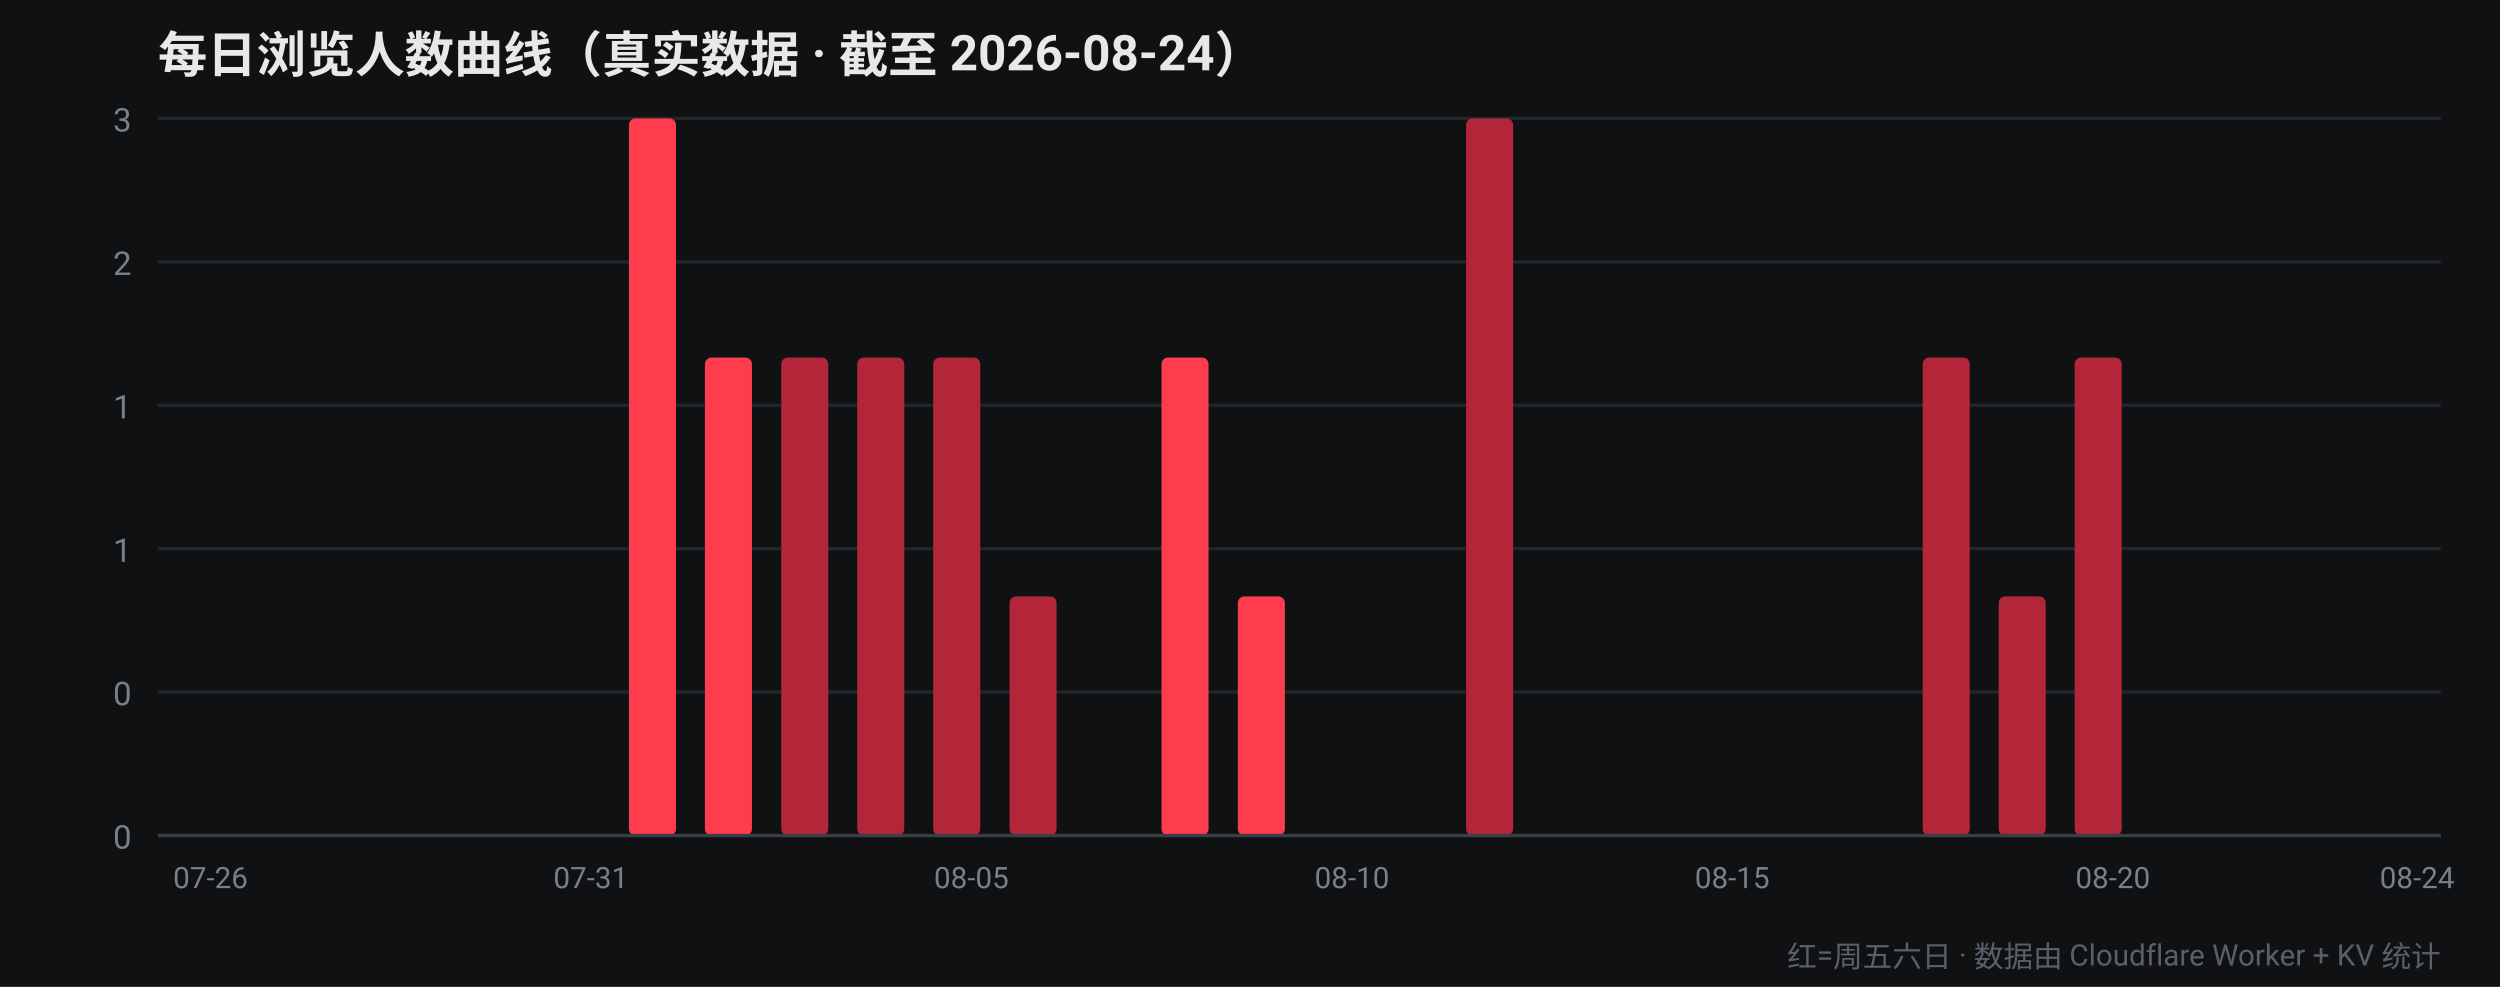
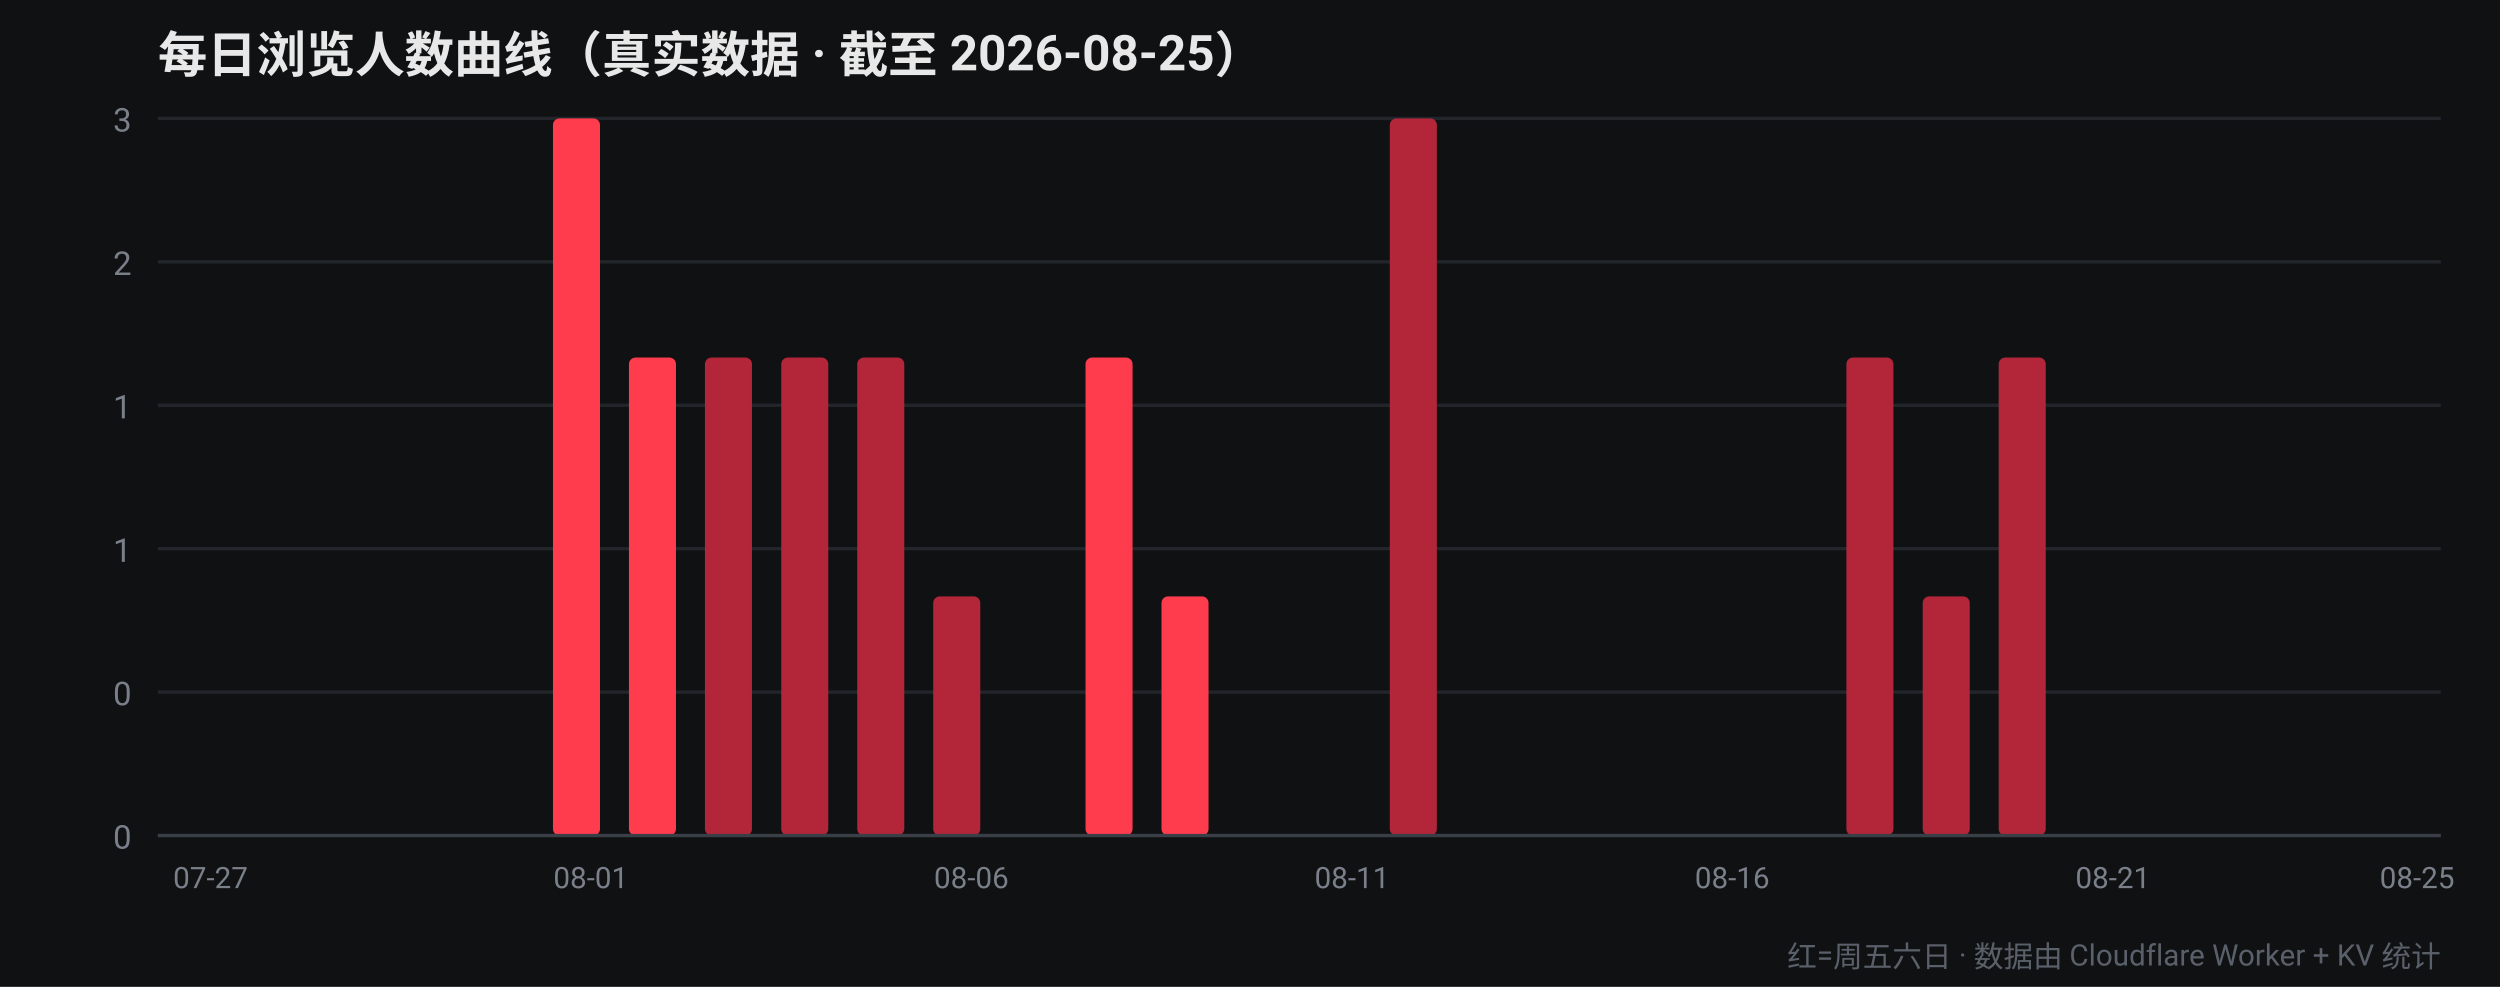
<svg xmlns="http://www.w3.org/2000/svg" width="760" height="300" viewBox="0 0 760 300" font-family="-apple-system,Segoe UI,Roboto,Helvetica,Arial,sans-serif">
  <rect width="760" height="300" fill="#0f1113" />
-   <text x="48" y="22" fill="#e8e8e8" font-size="15" font-weight="700">每日浏览人数曲线（真实数据 · 截至 2026-08-24）</text>
+   <text x="48" y="22" fill="#e8e8e8" font-size="15" font-weight="700">每日浏览人数曲线（真实数据 · 截至 2026-08-25）</text>
  <line x1="48" y1="254.0" x2="742" y2="254.0" stroke="#22262b" stroke-width="1" />
  <text x="40" y="258.0" fill="#7a8089" font-size="10" text-anchor="end">0</text>
  <line x1="48" y1="210.4" x2="742" y2="210.4" stroke="#22262b" stroke-width="1" />
  <text x="40" y="214.4" fill="#7a8089" font-size="10" text-anchor="end">0</text>
  <line x1="48" y1="166.8" x2="742" y2="166.8" stroke="#22262b" stroke-width="1" />
  <text x="40" y="170.8" fill="#7a8089" font-size="10" text-anchor="end">1</text>
  <line x1="48" y1="123.2" x2="742" y2="123.2" stroke="#22262b" stroke-width="1" />
  <text x="40" y="127.2" fill="#7a8089" font-size="10" text-anchor="end">1</text>
  <line x1="48" y1="79.6" x2="742" y2="79.6" stroke="#22262b" stroke-width="1" />
  <text x="40" y="83.6" fill="#7a8089" font-size="10" text-anchor="end">2</text>
  <line x1="48" y1="36.0" x2="742" y2="36.0" stroke="#22262b" stroke-width="1" />
  <text x="40" y="40.0" fill="#7a8089" font-size="10" text-anchor="end">3</text>
-   <rect x="52.4" y="254.0" width="14.3" height="0.0" rx="2" fill="#ff3b4e" />
-   <text x="64.0" y="270" fill="#7a8089" font-size="9" text-anchor="middle">07-26</text>
+   <rect x="52.4" y="254.0" width="14.3" height="0.0" rx="2" fill="#b3263a" />
+   <text x="64.0" y="270" fill="#7a8089" font-size="9" text-anchor="middle">07-27</text>
  <rect x="75.5" y="254.0" width="14.3" height="0.0" rx="2" fill="#b3263a" />
  <rect x="98.7" y="254.0" width="14.3" height="0.0" rx="2" fill="#b3263a" />
  <rect x="121.8" y="254.0" width="14.3" height="0.0" rx="2" fill="#b3263a" />
-   <rect x="144.9" y="254.0" width="14.3" height="0.0" rx="2" fill="#b3263a" />
-   <rect x="168.1" y="254.0" width="14.3" height="0.0" rx="2" fill="#ff3b4e" />
-   <text x="179.6" y="270" fill="#7a8089" font-size="9" text-anchor="middle">07-31</text>
-   <rect x="191.2" y="36.0" width="14.3" height="218.0" rx="2" fill="#ff3b4e" />
-   <rect x="214.3" y="108.7" width="14.3" height="145.3" rx="2" fill="#ff3b4e" />
+   <rect x="144.9" y="254.0" width="14.3" height="0.0" rx="2" fill="#ff3b4e" />
+   <rect x="168.1" y="36.0" width="14.3" height="218.0" rx="2" fill="#ff3b4e" />
+   <text x="179.6" y="270" fill="#7a8089" font-size="9" text-anchor="middle">08-01</text>
+   <rect x="191.2" y="108.7" width="14.3" height="145.3" rx="2" fill="#ff3b4e" />
+   <rect x="214.3" y="108.7" width="14.3" height="145.3" rx="2" fill="#b3263a" />
  <rect x="237.5" y="108.7" width="14.3" height="145.3" rx="2" fill="#b3263a" />
  <rect x="260.6" y="108.7" width="14.3" height="145.3" rx="2" fill="#b3263a" />
-   <rect x="283.7" y="108.7" width="14.3" height="145.3" rx="2" fill="#b3263a" />
-   <text x="295.3" y="270" fill="#7a8089" font-size="9" text-anchor="middle">08-05</text>
-   <rect x="306.9" y="181.3" width="14.3" height="72.7" rx="2" fill="#b3263a" />
-   <rect x="330.0" y="254.0" width="14.3" height="0.0" rx="2" fill="#ff3b4e" />
-   <rect x="353.1" y="108.7" width="14.3" height="145.3" rx="2" fill="#ff3b4e" />
-   <rect x="376.3" y="181.3" width="14.3" height="72.7" rx="2" fill="#ff3b4e" />
+   <rect x="283.7" y="181.3" width="14.3" height="72.7" rx="2" fill="#b3263a" />
+   <text x="295.3" y="270" fill="#7a8089" font-size="9" text-anchor="middle">08-06</text>
+   <rect x="306.9" y="254.0" width="14.3" height="0.0" rx="2" fill="#ff3b4e" />
+   <rect x="330.0" y="108.7" width="14.3" height="145.3" rx="2" fill="#ff3b4e" />
+   <rect x="353.1" y="181.3" width="14.3" height="72.7" rx="2" fill="#ff3b4e" />
+   <rect x="376.3" y="254.0" width="14.3" height="0.0" rx="2" fill="#b3263a" />
  <rect x="399.4" y="254.0" width="14.3" height="0.0" rx="2" fill="#b3263a" />
-   <text x="411.0" y="270" fill="#7a8089" font-size="9" text-anchor="middle">08-10</text>
-   <rect x="422.5" y="254.0" width="14.3" height="0.0" rx="2" fill="#b3263a" />
-   <rect x="445.7" y="36.0" width="14.3" height="218.0" rx="2" fill="#b3263a" />
-   <rect x="468.8" y="254.0" width="14.3" height="0.0" rx="2" fill="#b3263a" />
+   <text x="411.0" y="270" fill="#7a8089" font-size="9" text-anchor="middle">08-11</text>
+   <rect x="422.5" y="36.0" width="14.3" height="218.0" rx="2" fill="#b3263a" />
+   <rect x="445.7" y="254.0" width="14.3" height="0.0" rx="2" fill="#b3263a" />
+   <rect x="468.8" y="254.0" width="14.3" height="0.0" rx="2" fill="#ff3b4e" />
  <rect x="491.9" y="254.0" width="14.3" height="0.0" rx="2" fill="#ff3b4e" />
  <rect x="515.1" y="254.0" width="14.3" height="0.0" rx="2" fill="#ff3b4e" />
-   <text x="526.6" y="270" fill="#7a8089" font-size="9" text-anchor="middle">08-15</text>
-   <rect x="538.2" y="254.0" width="14.3" height="0.0" rx="2" fill="#ff3b4e" />
-   <rect x="561.3" y="254.0" width="14.3" height="0.0" rx="2" fill="#b3263a" />
-   <rect x="584.5" y="108.7" width="14.3" height="145.3" rx="2" fill="#b3263a" />
-   <rect x="607.6" y="181.3" width="14.3" height="72.7" rx="2" fill="#b3263a" />
-   <rect x="630.7" y="108.7" width="14.3" height="145.3" rx="2" fill="#b3263a" />
-   <text x="642.3" y="270" fill="#7a8089" font-size="9" text-anchor="middle">08-20</text>
+   <text x="526.6" y="270" fill="#7a8089" font-size="9" text-anchor="middle">08-16</text>
+   <rect x="538.2" y="254.0" width="14.3" height="0.0" rx="2" fill="#b3263a" />
+   <rect x="561.3" y="108.7" width="14.3" height="145.3" rx="2" fill="#b3263a" />
+   <rect x="584.5" y="181.3" width="14.3" height="72.7" rx="2" fill="#b3263a" />
+   <rect x="607.6" y="108.7" width="14.3" height="145.3" rx="2" fill="#b3263a" />
+   <rect x="630.7" y="254.0" width="14.3" height="0.0" rx="2" fill="#ff3b4e" />
+   <text x="642.3" y="270" fill="#7a8089" font-size="9" text-anchor="middle">08-21</text>
  <rect x="653.9" y="254.0" width="14.3" height="0.0" rx="2" fill="#ff3b4e" />
  <rect x="677.0" y="254.0" width="14.3" height="0.0" rx="2" fill="#ff3b4e" />
-   <rect x="700.1" y="254.0" width="14.3" height="0.0" rx="2" fill="#ff3b4e" />
+   <rect x="700.1" y="254.0" width="14.3" height="0.0" rx="2" fill="#b3263a" />
  <rect x="723.3" y="254.0" width="14.3" height="0.0" rx="2" fill="#b3263a" />
-   <text x="734.8" y="270" fill="#7a8089" font-size="9" text-anchor="middle">08-24</text>
+   <text x="734.8" y="270" fill="#7a8089" font-size="9" text-anchor="middle">08-25</text>
  <line x1="48" y1="254" x2="742" y2="254" stroke="#3a3f47" stroke-width="1" />
  <text x="742" y="294" fill="#5a6069" font-size="9" text-anchor="end">红=周五六日 · 数据由 Cloudflare Worker + KV 统计</text>
</svg>
